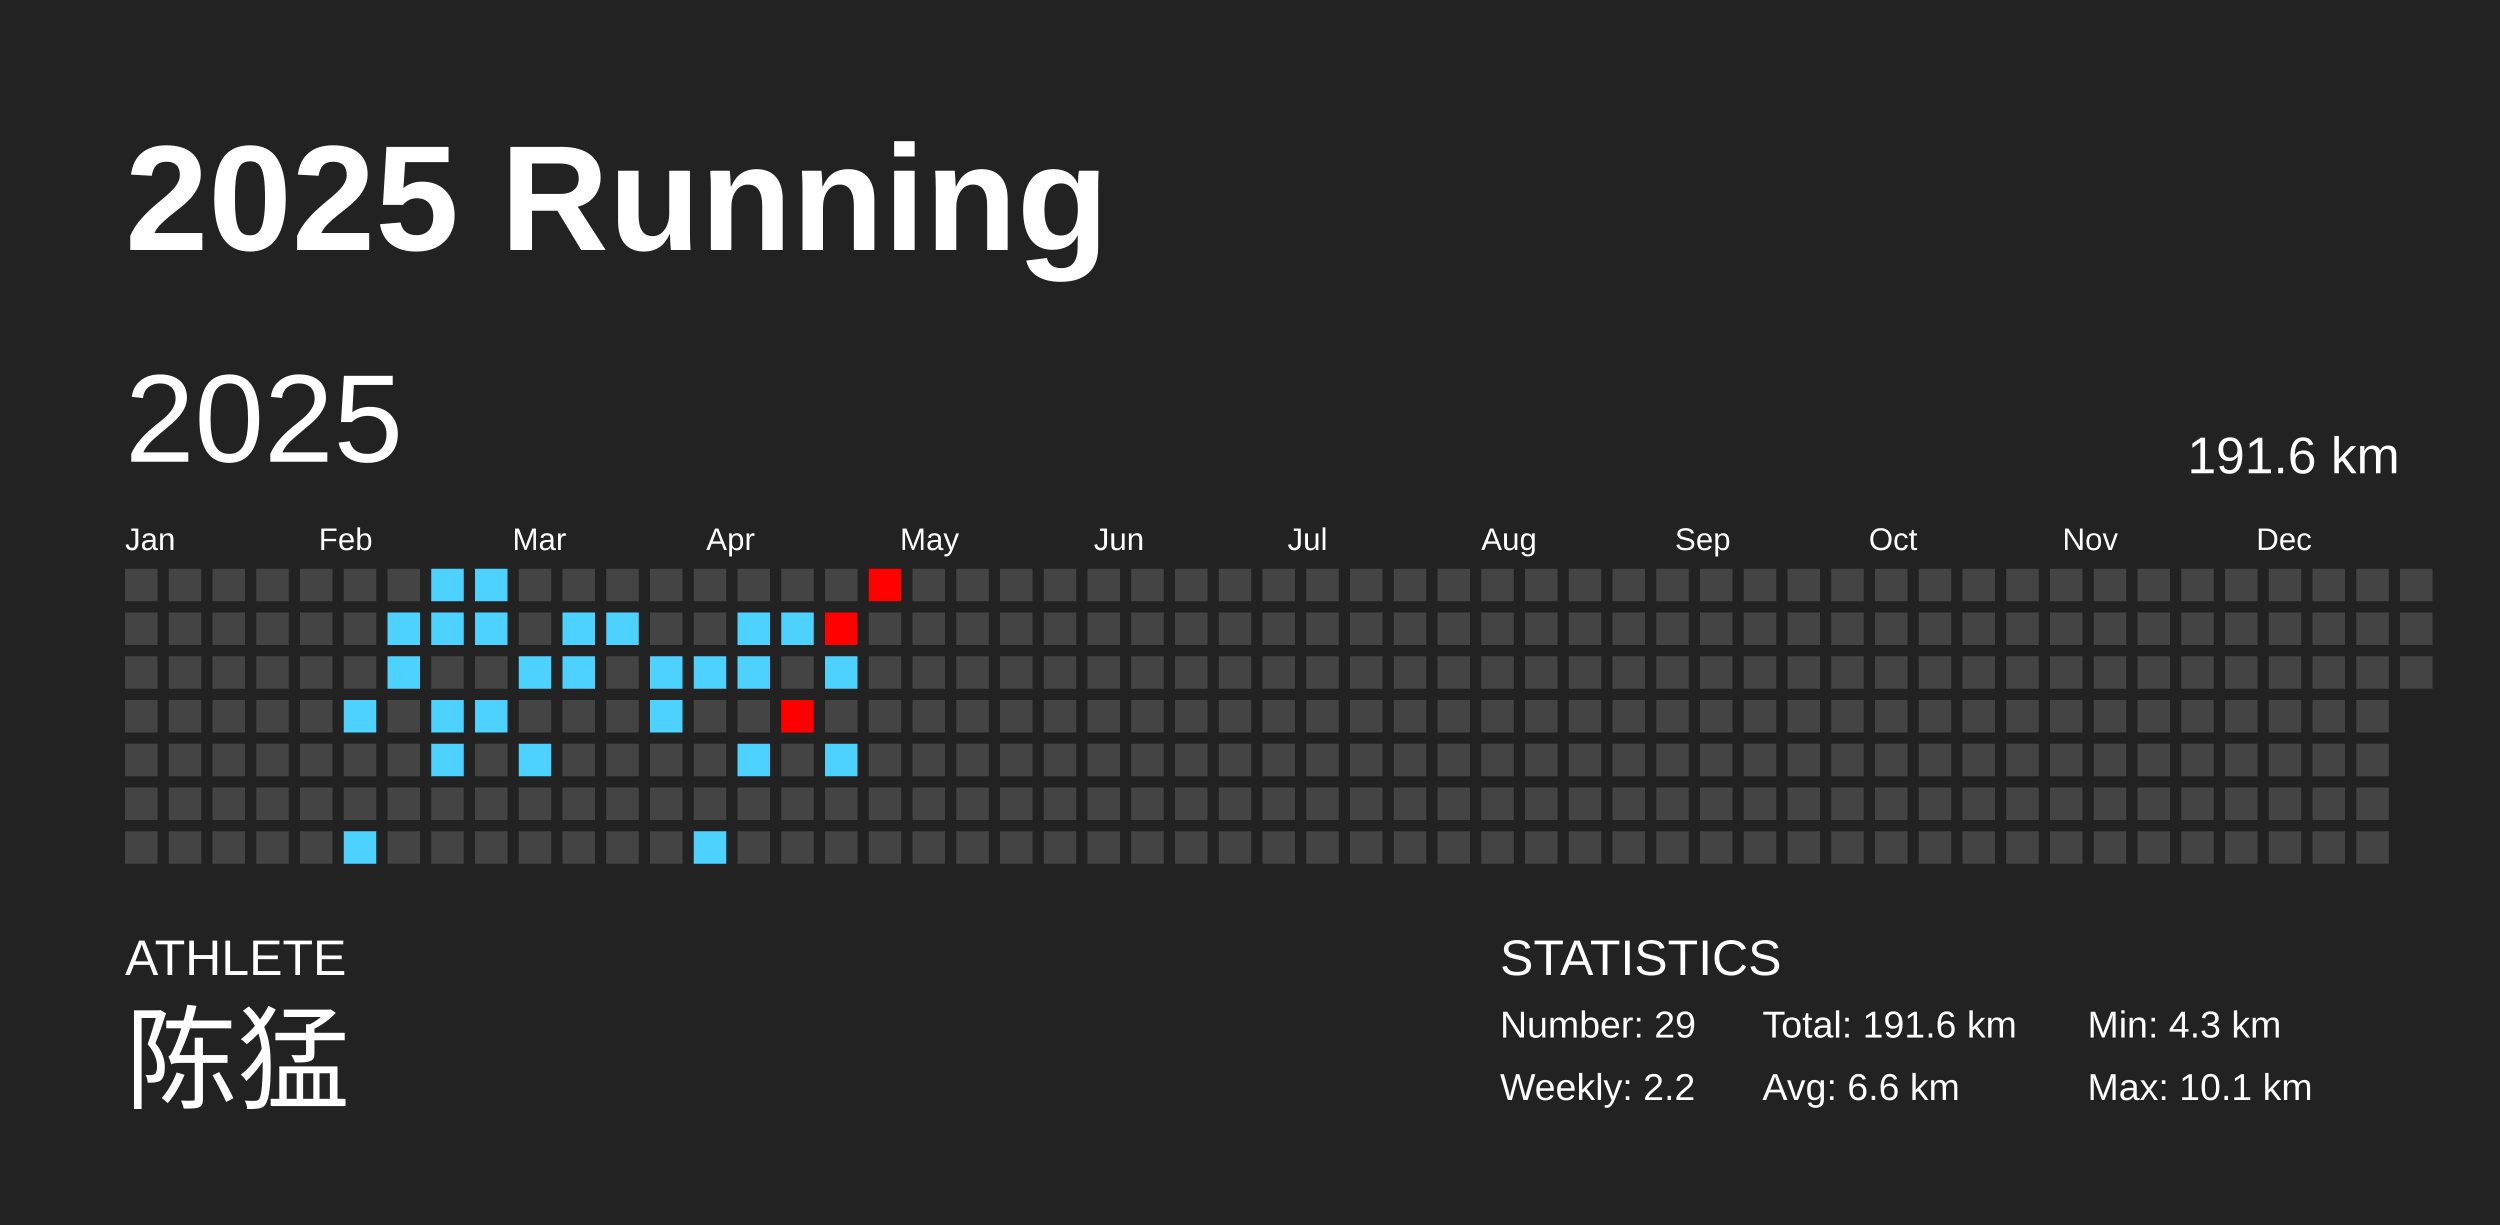
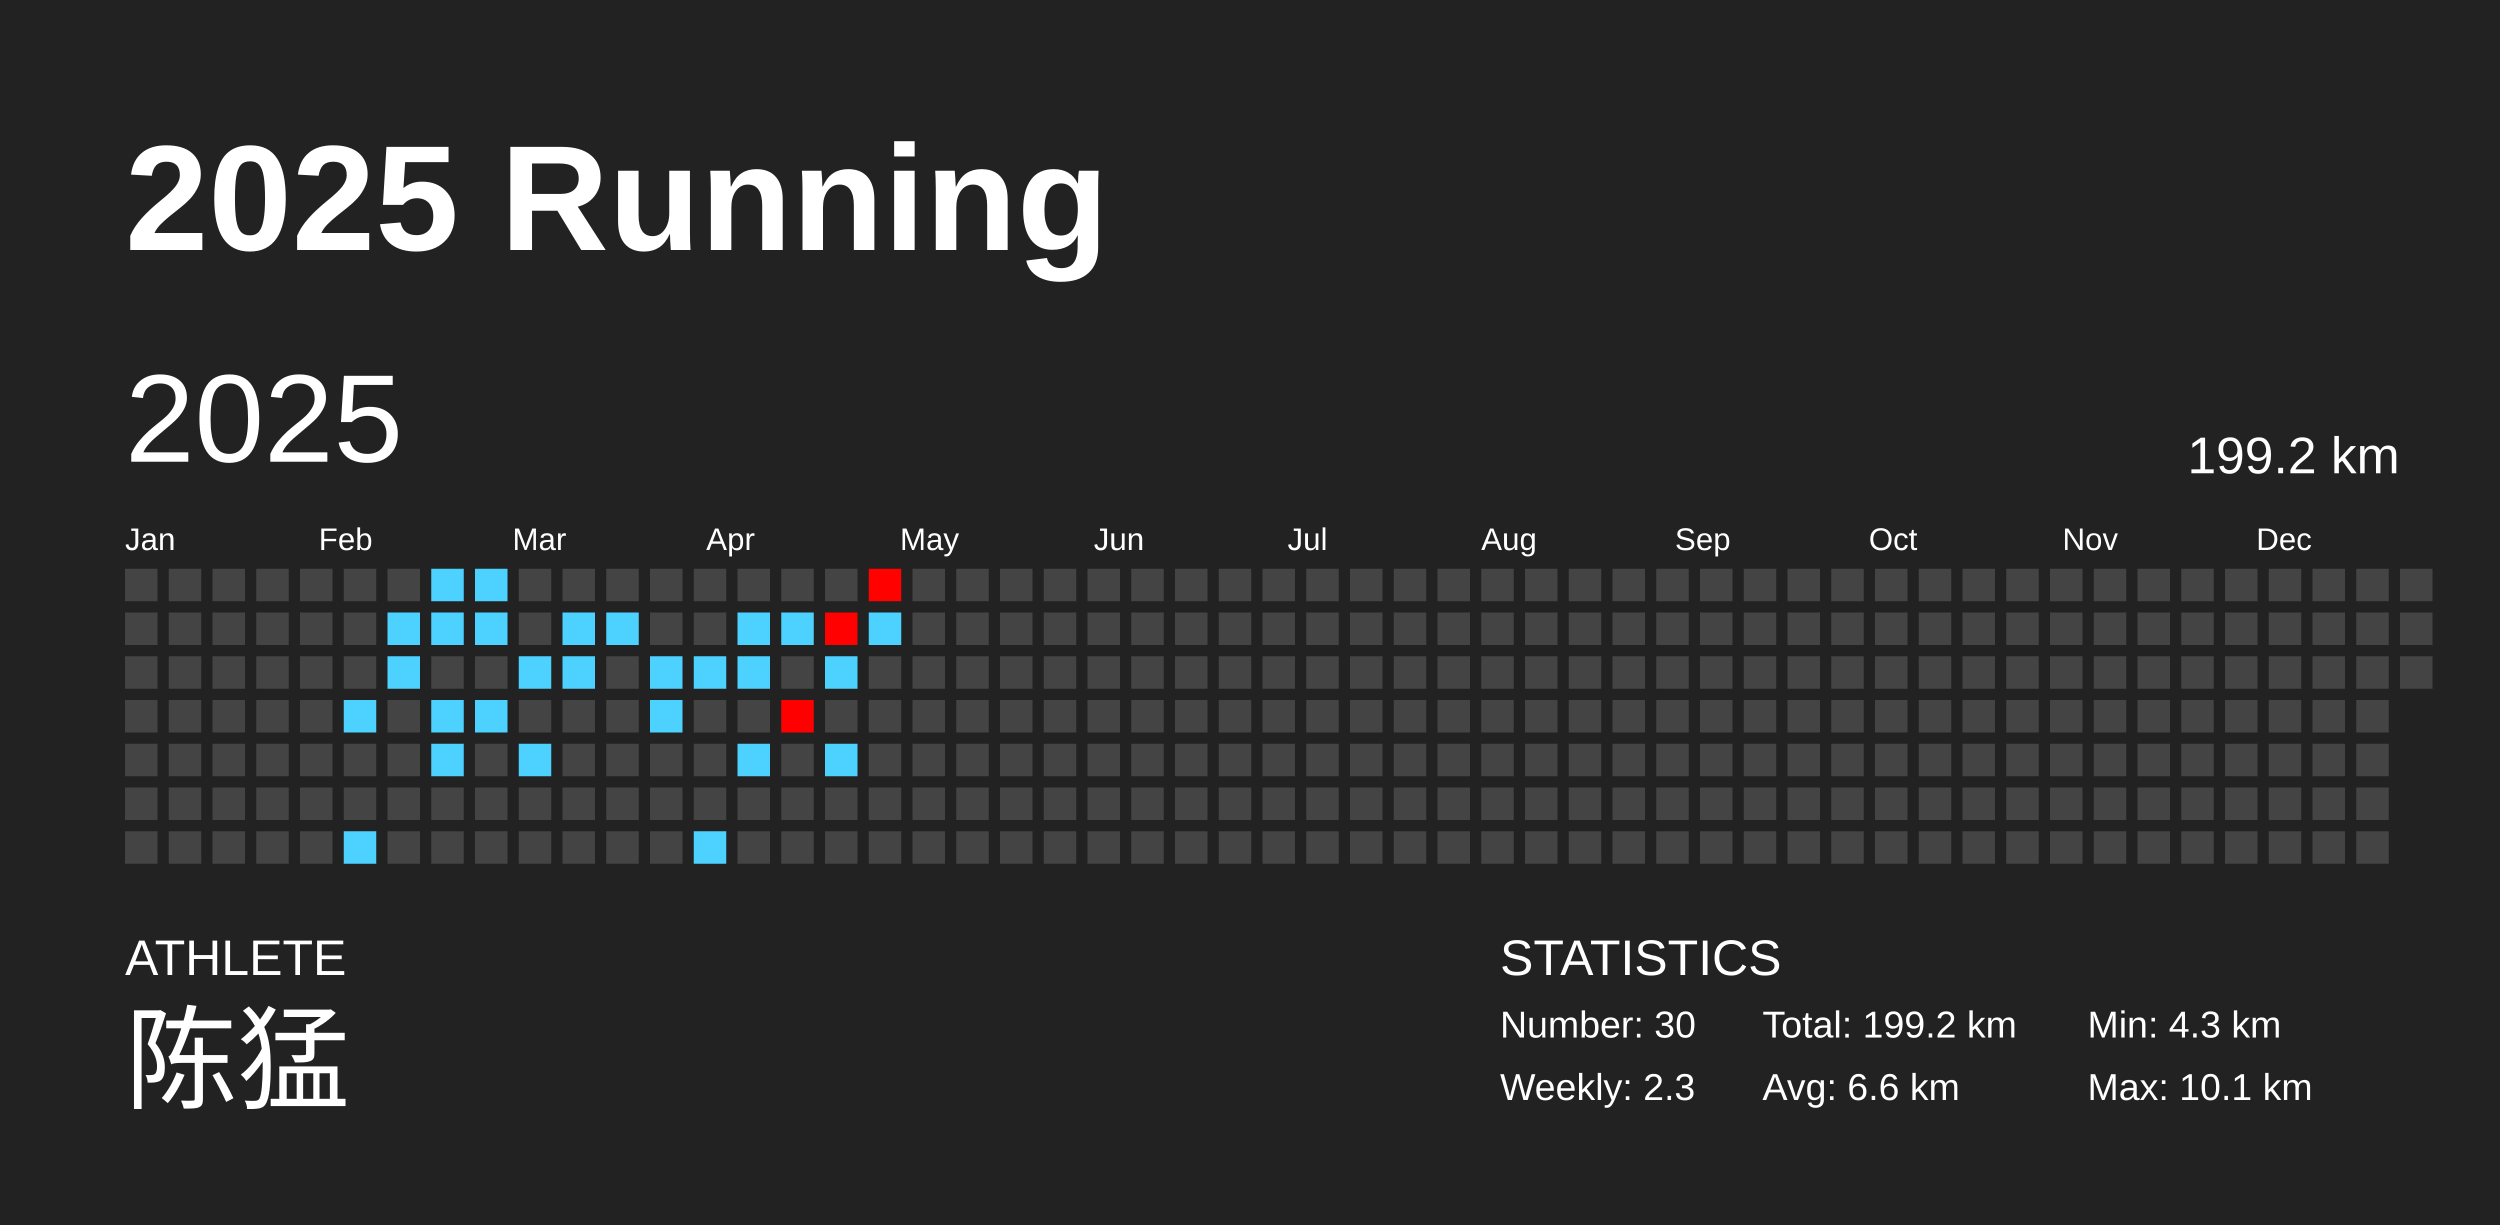
<svg xmlns="http://www.w3.org/2000/svg" baseProfile="full" height="98mm" version="1.1" viewBox="0,0,200,98" width="200mm">
  <defs />
  <rect fill="#222222" height="98" width="200" x="0" y="0" />
  <text fill="#FFFFFF" style="font-size:12px; font-family:Arial; font-weight:bold;" x="10" y="20">2025 Running</text>
  <text fill="#FFFFFF" style="font-size:4px; font-family:Arial" x="10" y="78">ATHLETE</text>
  <text fill="#FFFFFF" style="font-size:9px; font-family:Arial" x="10" y="88">陈猛</text>
  <text fill="#FFFFFF" style="font-size:4px; font-family:Arial" x="120" y="78">STATISTICS</text>
-   <text fill="#FFFFFF" style="font-size:3px; font-family:Arial" x="120" y="83">Number: 29</text>
-   <text fill="#FFFFFF" style="font-size:3px; font-family:Arial" x="120" y="88">Weekly: 2.2</text>
-   <text fill="#FFFFFF" style="font-size:3px; font-family:Arial" x="141" y="83">Total: 191.6 km</text>
+   <text fill="#FFFFFF" style="font-size:3px; font-family:Arial" x="120" y="83">Number: 30</text>
+   <text fill="#FFFFFF" style="font-size:3px; font-family:Arial" x="120" y="88">Weekly: 2.3</text>
+   <text fill="#FFFFFF" style="font-size:3px; font-family:Arial" x="141" y="83">Total: 199.2 km</text>
  <text fill="#FFFFFF" style="font-size:3px; font-family:Arial" x="141" y="88">Avg: 6.6 km</text>
  <text fill="#FFFFFF" style="font-size:3px; font-family:Arial" x="167" y="83">Min: 4.3 km</text>
  <text fill="#FFFFFF" style="font-size:3px; font-family:Arial" x="167" y="88">Max: 10.1 km</text>
  <text dominant-baseline="hanging" fill="#FFFFFF" style="font-size:10.0px; font-family:Arial;" x="10" y="30">2025</text>
-   <text dominant-baseline="hanging" fill="#FFFFFF" style="font-size:4.125px; font-family:Arial;" x="175" y="35">191.6 km</text>
+   <text dominant-baseline="hanging" fill="#FFFFFF" style="font-size:4.125px; font-family:Arial;" x="175" y="35">199.2 km</text>
  <text fill="#FFFFFF" style="font-size:2.5px; font-family:Arial" x="10.0" y="44">Jan</text>
  <text fill="#FFFFFF" style="font-size:2.5px; font-family:Arial" x="25.5" y="44">Feb</text>
  <text fill="#FFFFFF" style="font-size:2.5px; font-family:Arial" x="41.0" y="44">Mar</text>
  <text fill="#FFFFFF" style="font-size:2.5px; font-family:Arial" x="56.5" y="44">Apr</text>
  <text fill="#FFFFFF" style="font-size:2.5px; font-family:Arial" x="72.0" y="44">May</text>
  <text fill="#FFFFFF" style="font-size:2.5px; font-family:Arial" x="87.5" y="44">Jun</text>
  <text fill="#FFFFFF" style="font-size:2.5px; font-family:Arial" x="103.0" y="44">Jul</text>
  <text fill="#FFFFFF" style="font-size:2.5px; font-family:Arial" x="118.5" y="44">Aug</text>
  <text fill="#FFFFFF" style="font-size:2.5px; font-family:Arial" x="134.0" y="44">Sep</text>
  <text fill="#FFFFFF" style="font-size:2.5px; font-family:Arial" x="149.5" y="44">Oct</text>
  <text fill="#FFFFFF" style="font-size:2.5px; font-family:Arial" x="165.0" y="44">Nov</text>
  <text fill="#FFFFFF" style="font-size:2.5px; font-family:Arial" x="180.5" y="44">Dec</text>
  <rect fill="#444444" height="2.6" width="2.6" x="10.0" y="45.5" />
  <rect fill="#444444" height="2.6" width="2.6" x="10.0" y="49.0" />
  <rect fill="#444444" height="2.6" width="2.6" x="10.0" y="52.5" />
  <rect fill="#444444" height="2.6" width="2.6" x="10.0" y="56.0" />
  <rect fill="#444444" height="2.6" width="2.6" x="10.0" y="59.5" />
  <rect fill="#444444" height="2.6" width="2.6" x="10.0" y="63.0" />
  <rect fill="#444444" height="2.6" width="2.6" x="10.0" y="66.5" />
  <rect fill="#444444" height="2.6" width="2.6" x="13.5" y="45.5" />
  <rect fill="#444444" height="2.6" width="2.6" x="13.5" y="49.0" />
  <rect fill="#444444" height="2.6" width="2.6" x="13.5" y="52.5" />
  <rect fill="#444444" height="2.6" width="2.6" x="13.5" y="56.0" />
  <rect fill="#444444" height="2.6" width="2.6" x="13.5" y="59.5" />
  <rect fill="#444444" height="2.6" width="2.6" x="13.5" y="63.0" />
  <rect fill="#444444" height="2.6" width="2.6" x="13.5" y="66.5" />
  <rect fill="#444444" height="2.6" width="2.6" x="17.0" y="45.5" />
  <rect fill="#444444" height="2.6" width="2.6" x="17.0" y="49.0" />
  <rect fill="#444444" height="2.6" width="2.6" x="17.0" y="52.5" />
  <rect fill="#444444" height="2.6" width="2.6" x="17.0" y="56.0" />
  <rect fill="#444444" height="2.6" width="2.6" x="17.0" y="59.5" />
  <rect fill="#444444" height="2.6" width="2.6" x="17.0" y="63.0" />
  <rect fill="#444444" height="2.6" width="2.6" x="17.0" y="66.5" />
  <rect fill="#444444" height="2.6" width="2.6" x="20.5" y="45.5" />
  <rect fill="#444444" height="2.6" width="2.6" x="20.5" y="49.0" />
  <rect fill="#444444" height="2.6" width="2.6" x="20.5" y="52.5" />
  <rect fill="#444444" height="2.6" width="2.6" x="20.5" y="56.0" />
  <rect fill="#444444" height="2.6" width="2.6" x="20.5" y="59.5" />
  <rect fill="#444444" height="2.6" width="2.6" x="20.5" y="63.0" />
  <rect fill="#444444" height="2.6" width="2.6" x="20.5" y="66.5" />
  <rect fill="#444444" height="2.6" width="2.6" x="24.0" y="45.5" />
  <rect fill="#444444" height="2.6" width="2.6" x="24.0" y="49.0" />
  <rect fill="#444444" height="2.6" width="2.6" x="24.0" y="52.5" />
  <rect fill="#444444" height="2.6" width="2.6" x="24.0" y="56.0" />
  <rect fill="#444444" height="2.6" width="2.6" x="24.0" y="59.5" />
  <rect fill="#444444" height="2.6" width="2.6" x="24.0" y="63.0" />
  <rect fill="#444444" height="2.6" width="2.6" x="24.0" y="66.5" />
  <rect fill="#444444" height="2.6" width="2.6" x="27.5" y="45.5" />
  <rect fill="#444444" height="2.6" width="2.6" x="27.5" y="49.0" />
  <rect fill="#444444" height="2.6" width="2.6" x="27.5" y="52.5" />
  <rect fill="#4dd2ff" height="2.6" width="2.6" x="27.5" y="56.0" />
  <rect fill="#444444" height="2.6" width="2.6" x="27.5" y="59.5" />
  <rect fill="#444444" height="2.6" width="2.6" x="27.5" y="63.0" />
  <rect fill="#4dd2ff" height="2.6" width="2.6" x="27.5" y="66.5" />
  <rect fill="#444444" height="2.6" width="2.6" x="31.0" y="45.5" />
  <rect fill="#4dd2ff" height="2.6" width="2.6" x="31.0" y="49.0" />
  <rect fill="#4dd2ff" height="2.6" width="2.6" x="31.0" y="52.5" />
  <rect fill="#444444" height="2.6" width="2.6" x="31.0" y="56.0" />
  <rect fill="#444444" height="2.6" width="2.6" x="31.0" y="59.5" />
  <rect fill="#444444" height="2.6" width="2.6" x="31.0" y="63.0" />
  <rect fill="#444444" height="2.6" width="2.6" x="31.0" y="66.5" />
  <rect fill="#4dd2ff" height="2.6" width="2.6" x="34.5" y="45.5" />
  <rect fill="#4dd2ff" height="2.6" width="2.6" x="34.5" y="49.0" />
  <rect fill="#444444" height="2.6" width="2.6" x="34.5" y="52.5" />
  <rect fill="#4dd2ff" height="2.6" width="2.6" x="34.5" y="56.0" />
  <rect fill="#4dd2ff" height="2.6" width="2.6" x="34.5" y="59.5" />
  <rect fill="#444444" height="2.6" width="2.6" x="34.5" y="63.0" />
  <rect fill="#444444" height="2.6" width="2.6" x="34.5" y="66.5" />
  <rect fill="#4dd2ff" height="2.6" width="2.6" x="38.0" y="45.5" />
  <rect fill="#4dd2ff" height="2.6" width="2.6" x="38.0" y="49.0" />
  <rect fill="#444444" height="2.6" width="2.6" x="38.0" y="52.5" />
  <rect fill="#4dd2ff" height="2.6" width="2.6" x="38.0" y="56.0" />
  <rect fill="#444444" height="2.6" width="2.6" x="38.0" y="59.5" />
  <rect fill="#444444" height="2.6" width="2.6" x="38.0" y="63.0" />
  <rect fill="#444444" height="2.6" width="2.6" x="38.0" y="66.5" />
  <rect fill="#444444" height="2.6" width="2.6" x="41.5" y="45.5" />
  <rect fill="#444444" height="2.6" width="2.6" x="41.5" y="49.0" />
  <rect fill="#4dd2ff" height="2.6" width="2.6" x="41.5" y="52.5" />
  <rect fill="#444444" height="2.6" width="2.6" x="41.5" y="56.0" />
  <rect fill="#4dd2ff" height="2.6" width="2.6" x="41.5" y="59.5" />
  <rect fill="#444444" height="2.6" width="2.6" x="41.5" y="63.0" />
  <rect fill="#444444" height="2.6" width="2.6" x="41.5" y="66.5" />
  <rect fill="#444444" height="2.6" width="2.6" x="45.0" y="45.5" />
  <rect fill="#4dd2ff" height="2.6" width="2.6" x="45.0" y="49.0" />
  <rect fill="#4dd2ff" height="2.6" width="2.6" x="45.0" y="52.5" />
  <rect fill="#444444" height="2.6" width="2.6" x="45.0" y="56.0" />
  <rect fill="#444444" height="2.6" width="2.6" x="45.0" y="59.5" />
  <rect fill="#444444" height="2.6" width="2.6" x="45.0" y="63.0" />
  <rect fill="#444444" height="2.6" width="2.6" x="45.0" y="66.5" />
  <rect fill="#444444" height="2.6" width="2.6" x="48.5" y="45.5" />
  <rect fill="#4dd2ff" height="2.6" width="2.6" x="48.5" y="49.0" />
  <rect fill="#444444" height="2.6" width="2.6" x="48.5" y="52.5" />
  <rect fill="#444444" height="2.6" width="2.6" x="48.5" y="56.0" />
  <rect fill="#444444" height="2.6" width="2.6" x="48.5" y="59.5" />
  <rect fill="#444444" height="2.6" width="2.6" x="48.5" y="63.0" />
  <rect fill="#444444" height="2.6" width="2.6" x="48.5" y="66.5" />
  <rect fill="#444444" height="2.6" width="2.6" x="52.0" y="45.5" />
  <rect fill="#444444" height="2.6" width="2.6" x="52.0" y="49.0" />
  <rect fill="#4dd2ff" height="2.6" width="2.6" x="52.0" y="52.5" />
  <rect fill="#4dd2ff" height="2.6" width="2.6" x="52.0" y="56.0" />
  <rect fill="#444444" height="2.6" width="2.6" x="52.0" y="59.5" />
  <rect fill="#444444" height="2.6" width="2.6" x="52.0" y="63.0" />
  <rect fill="#444444" height="2.6" width="2.6" x="52.0" y="66.5" />
  <rect fill="#444444" height="2.6" width="2.6" x="55.5" y="45.5" />
  <rect fill="#444444" height="2.6" width="2.6" x="55.5" y="49.0" />
  <rect fill="#4dd2ff" height="2.6" width="2.6" x="55.5" y="52.5" />
  <rect fill="#444444" height="2.6" width="2.6" x="55.5" y="56.0" />
  <rect fill="#444444" height="2.6" width="2.6" x="55.5" y="59.5" />
  <rect fill="#444444" height="2.6" width="2.6" x="55.5" y="63.0" />
  <rect fill="#4dd2ff" height="2.6" width="2.6" x="55.5" y="66.5" />
  <rect fill="#444444" height="2.6" width="2.6" x="59.0" y="45.5" />
  <rect fill="#4dd2ff" height="2.6" width="2.6" x="59.0" y="49.0" />
  <rect fill="#4dd2ff" height="2.6" width="2.6" x="59.0" y="52.5" />
  <rect fill="#444444" height="2.6" width="2.6" x="59.0" y="56.0" />
  <rect fill="#4dd2ff" height="2.6" width="2.6" x="59.0" y="59.5" />
  <rect fill="#444444" height="2.6" width="2.6" x="59.0" y="63.0" />
  <rect fill="#444444" height="2.6" width="2.6" x="59.0" y="66.5" />
  <rect fill="#444444" height="2.6" width="2.6" x="62.5" y="45.5" />
  <rect fill="#4dd2ff" height="2.6" width="2.6" x="62.5" y="49.0" />
  <rect fill="#444444" height="2.6" width="2.6" x="62.5" y="52.5" />
  <rect fill="#ff0000" height="2.6" width="2.6" x="62.5" y="56.0" />
  <rect fill="#444444" height="2.6" width="2.6" x="62.5" y="59.5" />
  <rect fill="#444444" height="2.6" width="2.6" x="62.5" y="63.0" />
  <rect fill="#444444" height="2.6" width="2.6" x="62.5" y="66.5" />
  <rect fill="#444444" height="2.6" width="2.6" x="66.0" y="45.5" />
  <rect fill="#ff0100" height="2.6" width="2.6" x="66.0" y="49.0" />
  <rect fill="#4dd2ff" height="2.6" width="2.6" x="66.0" y="52.5" />
  <rect fill="#444444" height="2.6" width="2.6" x="66.0" y="56.0" />
  <rect fill="#4dd2ff" height="2.6" width="2.6" x="66.0" y="59.5" />
  <rect fill="#444444" height="2.6" width="2.6" x="66.0" y="63.0" />
  <rect fill="#444444" height="2.6" width="2.6" x="66.0" y="66.5" />
  <rect fill="#ff0200" height="2.6" width="2.6" x="69.5" y="45.5" />
-   <rect fill="#444444" height="2.6" width="2.6" x="69.5" y="49.0" />
+   <rect fill="#4dd2ff" height="2.6" width="2.6" x="69.5" y="49.0" />
  <rect fill="#444444" height="2.6" width="2.6" x="69.5" y="52.5" />
  <rect fill="#444444" height="2.6" width="2.6" x="69.5" y="56.0" />
  <rect fill="#444444" height="2.6" width="2.6" x="69.5" y="59.5" />
  <rect fill="#444444" height="2.6" width="2.6" x="69.5" y="63.0" />
  <rect fill="#444444" height="2.6" width="2.6" x="69.5" y="66.5" />
  <rect fill="#444444" height="2.6" width="2.6" x="73.0" y="45.5" />
  <rect fill="#444444" height="2.6" width="2.6" x="73.0" y="49.0" />
  <rect fill="#444444" height="2.6" width="2.6" x="73.0" y="52.5" />
  <rect fill="#444444" height="2.6" width="2.6" x="73.0" y="56.0" />
  <rect fill="#444444" height="2.6" width="2.6" x="73.0" y="59.5" />
  <rect fill="#444444" height="2.6" width="2.6" x="73.0" y="63.0" />
  <rect fill="#444444" height="2.6" width="2.6" x="73.0" y="66.5" />
  <rect fill="#444444" height="2.6" width="2.6" x="76.5" y="45.5" />
  <rect fill="#444444" height="2.6" width="2.6" x="76.5" y="49.0" />
  <rect fill="#444444" height="2.6" width="2.6" x="76.5" y="52.5" />
  <rect fill="#444444" height="2.6" width="2.6" x="76.5" y="56.0" />
  <rect fill="#444444" height="2.6" width="2.6" x="76.5" y="59.5" />
  <rect fill="#444444" height="2.6" width="2.6" x="76.5" y="63.0" />
  <rect fill="#444444" height="2.6" width="2.6" x="76.5" y="66.5" />
  <rect fill="#444444" height="2.6" width="2.6" x="80.0" y="45.5" />
  <rect fill="#444444" height="2.6" width="2.6" x="80.0" y="49.0" />
  <rect fill="#444444" height="2.6" width="2.6" x="80.0" y="52.5" />
  <rect fill="#444444" height="2.6" width="2.6" x="80.0" y="56.0" />
  <rect fill="#444444" height="2.6" width="2.6" x="80.0" y="59.5" />
  <rect fill="#444444" height="2.6" width="2.6" x="80.0" y="63.0" />
  <rect fill="#444444" height="2.6" width="2.6" x="80.0" y="66.5" />
  <rect fill="#444444" height="2.6" width="2.6" x="83.5" y="45.5" />
  <rect fill="#444444" height="2.6" width="2.6" x="83.5" y="49.0" />
  <rect fill="#444444" height="2.6" width="2.6" x="83.5" y="52.5" />
  <rect fill="#444444" height="2.6" width="2.6" x="83.5" y="56.0" />
  <rect fill="#444444" height="2.6" width="2.6" x="83.5" y="59.5" />
  <rect fill="#444444" height="2.6" width="2.6" x="83.5" y="63.0" />
  <rect fill="#444444" height="2.6" width="2.6" x="83.5" y="66.5" />
  <rect fill="#444444" height="2.6" width="2.6" x="87.0" y="45.5" />
  <rect fill="#444444" height="2.6" width="2.6" x="87.0" y="49.0" />
  <rect fill="#444444" height="2.6" width="2.6" x="87.0" y="52.5" />
  <rect fill="#444444" height="2.6" width="2.6" x="87.0" y="56.0" />
  <rect fill="#444444" height="2.6" width="2.6" x="87.0" y="59.5" />
  <rect fill="#444444" height="2.6" width="2.6" x="87.0" y="63.0" />
  <rect fill="#444444" height="2.6" width="2.6" x="87.0" y="66.5" />
  <rect fill="#444444" height="2.6" width="2.6" x="90.5" y="45.5" />
  <rect fill="#444444" height="2.6" width="2.6" x="90.5" y="49.0" />
  <rect fill="#444444" height="2.6" width="2.6" x="90.5" y="52.5" />
  <rect fill="#444444" height="2.6" width="2.6" x="90.5" y="56.0" />
  <rect fill="#444444" height="2.6" width="2.6" x="90.5" y="59.5" />
  <rect fill="#444444" height="2.6" width="2.6" x="90.5" y="63.0" />
  <rect fill="#444444" height="2.6" width="2.6" x="90.5" y="66.5" />
  <rect fill="#444444" height="2.6" width="2.6" x="94.0" y="45.5" />
  <rect fill="#444444" height="2.6" width="2.6" x="94.0" y="49.0" />
  <rect fill="#444444" height="2.6" width="2.6" x="94.0" y="52.5" />
  <rect fill="#444444" height="2.6" width="2.6" x="94.0" y="56.0" />
  <rect fill="#444444" height="2.6" width="2.6" x="94.0" y="59.5" />
  <rect fill="#444444" height="2.6" width="2.6" x="94.0" y="63.0" />
  <rect fill="#444444" height="2.6" width="2.6" x="94.0" y="66.5" />
  <rect fill="#444444" height="2.6" width="2.6" x="97.5" y="45.5" />
  <rect fill="#444444" height="2.6" width="2.6" x="97.5" y="49.0" />
  <rect fill="#444444" height="2.6" width="2.6" x="97.5" y="52.5" />
  <rect fill="#444444" height="2.6" width="2.6" x="97.5" y="56.0" />
  <rect fill="#444444" height="2.6" width="2.6" x="97.5" y="59.5" />
  <rect fill="#444444" height="2.6" width="2.6" x="97.5" y="63.0" />
  <rect fill="#444444" height="2.6" width="2.6" x="97.5" y="66.5" />
  <rect fill="#444444" height="2.6" width="2.6" x="101.0" y="45.5" />
  <rect fill="#444444" height="2.6" width="2.6" x="101.0" y="49.0" />
  <rect fill="#444444" height="2.6" width="2.6" x="101.0" y="52.5" />
  <rect fill="#444444" height="2.6" width="2.6" x="101.0" y="56.0" />
  <rect fill="#444444" height="2.6" width="2.6" x="101.0" y="59.5" />
  <rect fill="#444444" height="2.6" width="2.6" x="101.0" y="63.0" />
  <rect fill="#444444" height="2.6" width="2.6" x="101.0" y="66.5" />
  <rect fill="#444444" height="2.6" width="2.6" x="104.5" y="45.5" />
  <rect fill="#444444" height="2.6" width="2.6" x="104.5" y="49.0" />
  <rect fill="#444444" height="2.6" width="2.6" x="104.5" y="52.5" />
  <rect fill="#444444" height="2.6" width="2.6" x="104.5" y="56.0" />
  <rect fill="#444444" height="2.6" width="2.6" x="104.5" y="59.5" />
  <rect fill="#444444" height="2.6" width="2.6" x="104.5" y="63.0" />
  <rect fill="#444444" height="2.6" width="2.6" x="104.5" y="66.5" />
  <rect fill="#444444" height="2.6" width="2.6" x="108.0" y="45.5" />
  <rect fill="#444444" height="2.6" width="2.6" x="108.0" y="49.0" />
  <rect fill="#444444" height="2.6" width="2.6" x="108.0" y="52.5" />
  <rect fill="#444444" height="2.6" width="2.6" x="108.0" y="56.0" />
  <rect fill="#444444" height="2.6" width="2.6" x="108.0" y="59.5" />
  <rect fill="#444444" height="2.6" width="2.6" x="108.0" y="63.0" />
  <rect fill="#444444" height="2.6" width="2.6" x="108.0" y="66.5" />
  <rect fill="#444444" height="2.6" width="2.6" x="111.5" y="45.5" />
  <rect fill="#444444" height="2.6" width="2.6" x="111.5" y="49.0" />
  <rect fill="#444444" height="2.6" width="2.6" x="111.5" y="52.5" />
  <rect fill="#444444" height="2.6" width="2.6" x="111.5" y="56.0" />
  <rect fill="#444444" height="2.6" width="2.6" x="111.5" y="59.5" />
  <rect fill="#444444" height="2.6" width="2.6" x="111.5" y="63.0" />
  <rect fill="#444444" height="2.6" width="2.6" x="111.5" y="66.5" />
  <rect fill="#444444" height="2.6" width="2.6" x="115.0" y="45.5" />
  <rect fill="#444444" height="2.6" width="2.6" x="115.0" y="49.0" />
  <rect fill="#444444" height="2.6" width="2.6" x="115.0" y="52.5" />
  <rect fill="#444444" height="2.6" width="2.6" x="115.0" y="56.0" />
  <rect fill="#444444" height="2.6" width="2.6" x="115.0" y="59.5" />
  <rect fill="#444444" height="2.6" width="2.6" x="115.0" y="63.0" />
  <rect fill="#444444" height="2.6" width="2.6" x="115.0" y="66.5" />
  <rect fill="#444444" height="2.6" width="2.6" x="118.5" y="45.5" />
  <rect fill="#444444" height="2.6" width="2.6" x="118.5" y="49.0" />
  <rect fill="#444444" height="2.6" width="2.6" x="118.5" y="52.5" />
  <rect fill="#444444" height="2.6" width="2.6" x="118.5" y="56.0" />
  <rect fill="#444444" height="2.6" width="2.6" x="118.5" y="59.5" />
  <rect fill="#444444" height="2.6" width="2.6" x="118.5" y="63.0" />
  <rect fill="#444444" height="2.6" width="2.6" x="118.5" y="66.5" />
  <rect fill="#444444" height="2.6" width="2.6" x="122.0" y="45.5" />
  <rect fill="#444444" height="2.6" width="2.6" x="122.0" y="49.0" />
  <rect fill="#444444" height="2.6" width="2.6" x="122.0" y="52.5" />
  <rect fill="#444444" height="2.6" width="2.6" x="122.0" y="56.0" />
  <rect fill="#444444" height="2.6" width="2.6" x="122.0" y="59.5" />
  <rect fill="#444444" height="2.6" width="2.6" x="122.0" y="63.0" />
  <rect fill="#444444" height="2.6" width="2.6" x="122.0" y="66.5" />
  <rect fill="#444444" height="2.6" width="2.6" x="125.5" y="45.5" />
  <rect fill="#444444" height="2.6" width="2.6" x="125.5" y="49.0" />
  <rect fill="#444444" height="2.6" width="2.6" x="125.5" y="52.5" />
  <rect fill="#444444" height="2.6" width="2.6" x="125.5" y="56.0" />
  <rect fill="#444444" height="2.6" width="2.6" x="125.5" y="59.5" />
  <rect fill="#444444" height="2.6" width="2.6" x="125.5" y="63.0" />
  <rect fill="#444444" height="2.6" width="2.6" x="125.5" y="66.5" />
  <rect fill="#444444" height="2.6" width="2.6" x="129.0" y="45.5" />
  <rect fill="#444444" height="2.6" width="2.6" x="129.0" y="49.0" />
  <rect fill="#444444" height="2.6" width="2.6" x="129.0" y="52.5" />
  <rect fill="#444444" height="2.6" width="2.6" x="129.0" y="56.0" />
  <rect fill="#444444" height="2.6" width="2.6" x="129.0" y="59.5" />
  <rect fill="#444444" height="2.6" width="2.6" x="129.0" y="63.0" />
  <rect fill="#444444" height="2.6" width="2.6" x="129.0" y="66.5" />
  <rect fill="#444444" height="2.6" width="2.6" x="132.5" y="45.5" />
  <rect fill="#444444" height="2.6" width="2.6" x="132.5" y="49.0" />
  <rect fill="#444444" height="2.6" width="2.6" x="132.5" y="52.5" />
  <rect fill="#444444" height="2.6" width="2.6" x="132.5" y="56.0" />
  <rect fill="#444444" height="2.6" width="2.6" x="132.5" y="59.5" />
  <rect fill="#444444" height="2.6" width="2.6" x="132.5" y="63.0" />
  <rect fill="#444444" height="2.6" width="2.6" x="132.5" y="66.5" />
  <rect fill="#444444" height="2.6" width="2.6" x="136.0" y="45.5" />
  <rect fill="#444444" height="2.6" width="2.6" x="136.0" y="49.0" />
  <rect fill="#444444" height="2.6" width="2.6" x="136.0" y="52.5" />
  <rect fill="#444444" height="2.6" width="2.6" x="136.0" y="56.0" />
  <rect fill="#444444" height="2.6" width="2.6" x="136.0" y="59.5" />
  <rect fill="#444444" height="2.6" width="2.6" x="136.0" y="63.0" />
  <rect fill="#444444" height="2.6" width="2.6" x="136.0" y="66.5" />
  <rect fill="#444444" height="2.6" width="2.6" x="139.5" y="45.5" />
  <rect fill="#444444" height="2.6" width="2.6" x="139.5" y="49.0" />
  <rect fill="#444444" height="2.6" width="2.6" x="139.5" y="52.5" />
  <rect fill="#444444" height="2.6" width="2.6" x="139.5" y="56.0" />
  <rect fill="#444444" height="2.6" width="2.6" x="139.5" y="59.5" />
  <rect fill="#444444" height="2.6" width="2.6" x="139.5" y="63.0" />
  <rect fill="#444444" height="2.6" width="2.6" x="139.5" y="66.5" />
  <rect fill="#444444" height="2.6" width="2.6" x="143.0" y="45.5" />
  <rect fill="#444444" height="2.6" width="2.6" x="143.0" y="49.0" />
  <rect fill="#444444" height="2.6" width="2.6" x="143.0" y="52.5" />
  <rect fill="#444444" height="2.6" width="2.6" x="143.0" y="56.0" />
  <rect fill="#444444" height="2.6" width="2.6" x="143.0" y="59.5" />
  <rect fill="#444444" height="2.6" width="2.6" x="143.0" y="63.0" />
  <rect fill="#444444" height="2.6" width="2.6" x="143.0" y="66.5" />
  <rect fill="#444444" height="2.6" width="2.6" x="146.5" y="45.5" />
  <rect fill="#444444" height="2.6" width="2.6" x="146.5" y="49.0" />
  <rect fill="#444444" height="2.6" width="2.6" x="146.5" y="52.5" />
  <rect fill="#444444" height="2.6" width="2.6" x="146.5" y="56.0" />
  <rect fill="#444444" height="2.6" width="2.6" x="146.5" y="59.5" />
  <rect fill="#444444" height="2.6" width="2.6" x="146.5" y="63.0" />
  <rect fill="#444444" height="2.6" width="2.6" x="146.5" y="66.5" />
  <rect fill="#444444" height="2.6" width="2.6" x="150.0" y="45.5" />
  <rect fill="#444444" height="2.6" width="2.6" x="150.0" y="49.0" />
  <rect fill="#444444" height="2.6" width="2.6" x="150.0" y="52.5" />
  <rect fill="#444444" height="2.6" width="2.6" x="150.0" y="56.0" />
  <rect fill="#444444" height="2.6" width="2.6" x="150.0" y="59.5" />
  <rect fill="#444444" height="2.6" width="2.6" x="150.0" y="63.0" />
  <rect fill="#444444" height="2.6" width="2.6" x="150.0" y="66.5" />
  <rect fill="#444444" height="2.6" width="2.6" x="153.5" y="45.5" />
  <rect fill="#444444" height="2.6" width="2.6" x="153.5" y="49.0" />
  <rect fill="#444444" height="2.6" width="2.6" x="153.5" y="52.5" />
  <rect fill="#444444" height="2.6" width="2.6" x="153.5" y="56.0" />
  <rect fill="#444444" height="2.6" width="2.6" x="153.5" y="59.5" />
  <rect fill="#444444" height="2.6" width="2.6" x="153.5" y="63.0" />
  <rect fill="#444444" height="2.6" width="2.6" x="153.5" y="66.5" />
  <rect fill="#444444" height="2.6" width="2.6" x="157.0" y="45.5" />
  <rect fill="#444444" height="2.6" width="2.6" x="157.0" y="49.0" />
  <rect fill="#444444" height="2.6" width="2.6" x="157.0" y="52.5" />
  <rect fill="#444444" height="2.6" width="2.6" x="157.0" y="56.0" />
  <rect fill="#444444" height="2.6" width="2.6" x="157.0" y="59.5" />
  <rect fill="#444444" height="2.6" width="2.6" x="157.0" y="63.0" />
  <rect fill="#444444" height="2.6" width="2.6" x="157.0" y="66.5" />
  <rect fill="#444444" height="2.6" width="2.6" x="160.5" y="45.5" />
  <rect fill="#444444" height="2.6" width="2.6" x="160.5" y="49.0" />
  <rect fill="#444444" height="2.6" width="2.6" x="160.5" y="52.5" />
  <rect fill="#444444" height="2.6" width="2.6" x="160.5" y="56.0" />
  <rect fill="#444444" height="2.6" width="2.6" x="160.5" y="59.5" />
  <rect fill="#444444" height="2.6" width="2.6" x="160.5" y="63.0" />
  <rect fill="#444444" height="2.6" width="2.6" x="160.5" y="66.5" />
  <rect fill="#444444" height="2.6" width="2.6" x="164.0" y="45.5" />
  <rect fill="#444444" height="2.6" width="2.6" x="164.0" y="49.0" />
  <rect fill="#444444" height="2.6" width="2.6" x="164.0" y="52.5" />
  <rect fill="#444444" height="2.6" width="2.6" x="164.0" y="56.0" />
  <rect fill="#444444" height="2.6" width="2.6" x="164.0" y="59.5" />
  <rect fill="#444444" height="2.6" width="2.6" x="164.0" y="63.0" />
  <rect fill="#444444" height="2.6" width="2.6" x="164.0" y="66.5" />
  <rect fill="#444444" height="2.6" width="2.6" x="167.5" y="45.5" />
  <rect fill="#444444" height="2.6" width="2.6" x="167.5" y="49.0" />
  <rect fill="#444444" height="2.6" width="2.6" x="167.5" y="52.5" />
  <rect fill="#444444" height="2.6" width="2.6" x="167.5" y="56.0" />
  <rect fill="#444444" height="2.6" width="2.6" x="167.5" y="59.5" />
  <rect fill="#444444" height="2.6" width="2.6" x="167.5" y="63.0" />
  <rect fill="#444444" height="2.6" width="2.6" x="167.5" y="66.5" />
  <rect fill="#444444" height="2.6" width="2.6" x="171.0" y="45.5" />
  <rect fill="#444444" height="2.6" width="2.6" x="171.0" y="49.0" />
  <rect fill="#444444" height="2.6" width="2.6" x="171.0" y="52.5" />
  <rect fill="#444444" height="2.6" width="2.6" x="171.0" y="56.0" />
  <rect fill="#444444" height="2.6" width="2.6" x="171.0" y="59.5" />
  <rect fill="#444444" height="2.6" width="2.6" x="171.0" y="63.0" />
  <rect fill="#444444" height="2.6" width="2.6" x="171.0" y="66.5" />
  <rect fill="#444444" height="2.6" width="2.6" x="174.5" y="45.5" />
  <rect fill="#444444" height="2.6" width="2.6" x="174.5" y="49.0" />
  <rect fill="#444444" height="2.6" width="2.6" x="174.5" y="52.5" />
  <rect fill="#444444" height="2.6" width="2.6" x="174.5" y="56.0" />
  <rect fill="#444444" height="2.6" width="2.6" x="174.5" y="59.5" />
  <rect fill="#444444" height="2.6" width="2.6" x="174.5" y="63.0" />
  <rect fill="#444444" height="2.6" width="2.6" x="174.5" y="66.5" />
  <rect fill="#444444" height="2.6" width="2.6" x="178.0" y="45.5" />
  <rect fill="#444444" height="2.6" width="2.6" x="178.0" y="49.0" />
  <rect fill="#444444" height="2.6" width="2.6" x="178.0" y="52.5" />
  <rect fill="#444444" height="2.6" width="2.6" x="178.0" y="56.0" />
  <rect fill="#444444" height="2.6" width="2.6" x="178.0" y="59.5" />
  <rect fill="#444444" height="2.6" width="2.6" x="178.0" y="63.0" />
  <rect fill="#444444" height="2.6" width="2.6" x="178.0" y="66.5" />
  <rect fill="#444444" height="2.6" width="2.6" x="181.5" y="45.5" />
  <rect fill="#444444" height="2.6" width="2.6" x="181.5" y="49.0" />
  <rect fill="#444444" height="2.6" width="2.6" x="181.5" y="52.5" />
  <rect fill="#444444" height="2.6" width="2.6" x="181.5" y="56.0" />
  <rect fill="#444444" height="2.6" width="2.6" x="181.5" y="59.5" />
  <rect fill="#444444" height="2.6" width="2.6" x="181.5" y="63.0" />
  <rect fill="#444444" height="2.6" width="2.6" x="181.5" y="66.5" />
  <rect fill="#444444" height="2.6" width="2.6" x="185.0" y="45.5" />
  <rect fill="#444444" height="2.6" width="2.6" x="185.0" y="49.0" />
  <rect fill="#444444" height="2.6" width="2.6" x="185.0" y="52.5" />
  <rect fill="#444444" height="2.6" width="2.6" x="185.0" y="56.0" />
  <rect fill="#444444" height="2.6" width="2.6" x="185.0" y="59.5" />
  <rect fill="#444444" height="2.6" width="2.6" x="185.0" y="63.0" />
  <rect fill="#444444" height="2.6" width="2.6" x="185.0" y="66.5" />
  <rect fill="#444444" height="2.6" width="2.6" x="188.5" y="45.5" />
  <rect fill="#444444" height="2.6" width="2.6" x="188.5" y="49.0" />
  <rect fill="#444444" height="2.6" width="2.6" x="188.5" y="52.5" />
  <rect fill="#444444" height="2.6" width="2.6" x="188.5" y="56.0" />
  <rect fill="#444444" height="2.6" width="2.6" x="188.5" y="59.5" />
  <rect fill="#444444" height="2.6" width="2.6" x="188.5" y="63.0" />
  <rect fill="#444444" height="2.6" width="2.6" x="188.5" y="66.5" />
  <rect fill="#444444" height="2.6" width="2.6" x="192.0" y="45.5" />
  <rect fill="#444444" height="2.6" width="2.6" x="192.0" y="49.0" />
  <rect fill="#444444" height="2.6" width="2.6" x="192.0" y="52.5" />
</svg>
